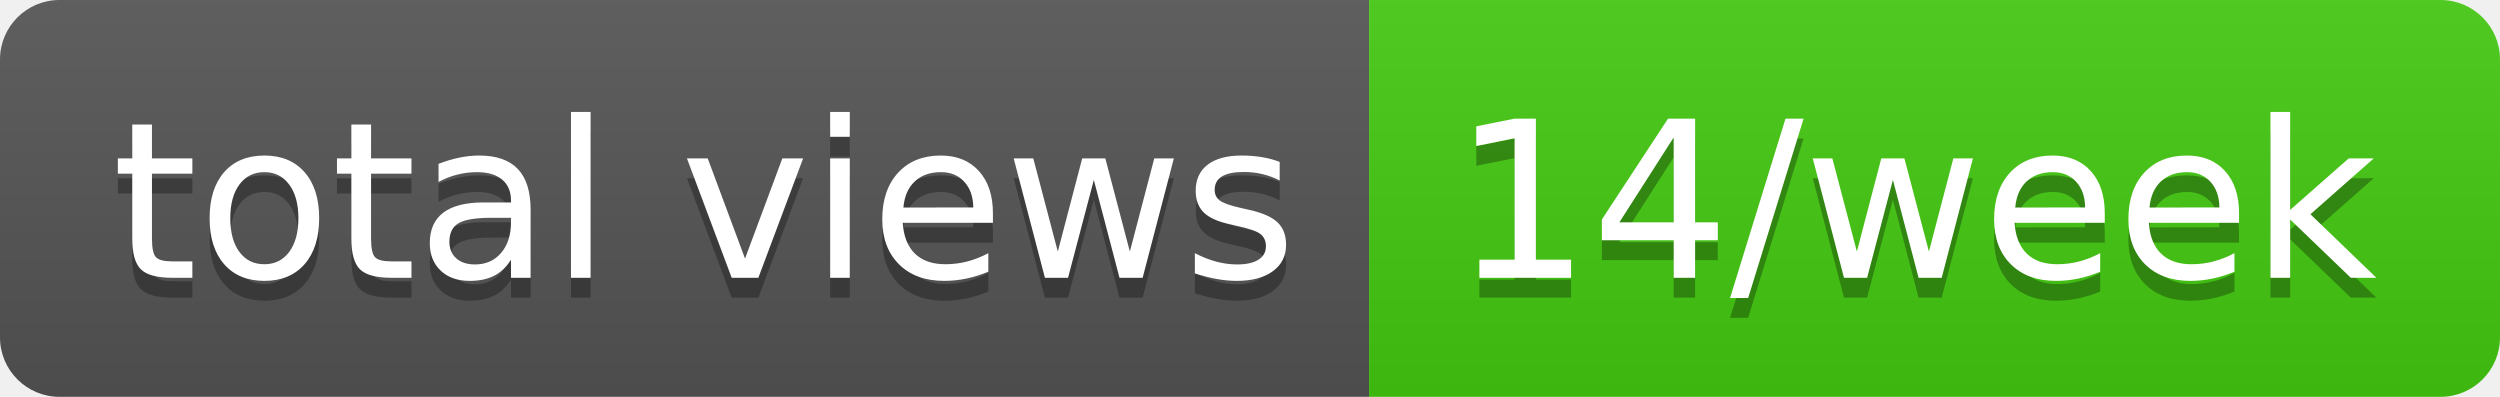
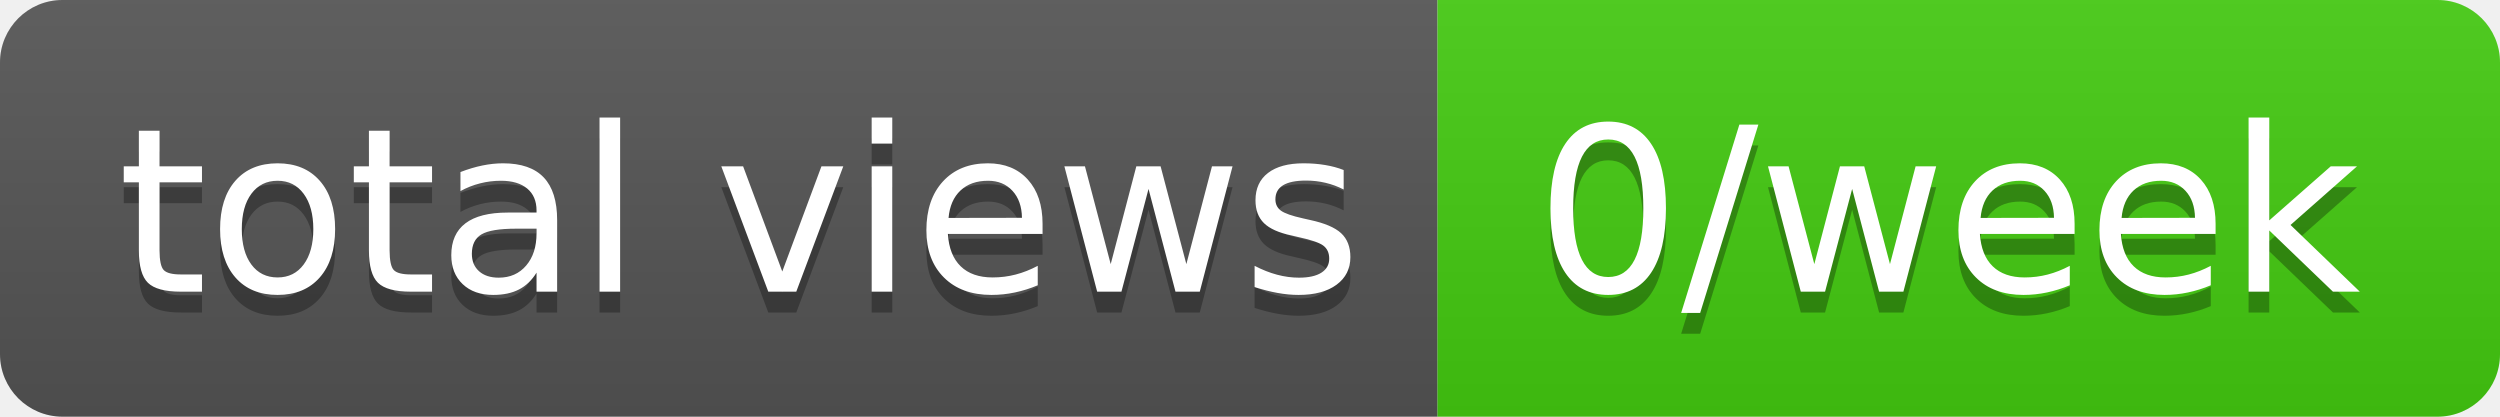
- <svg xmlns="http://www.w3.org/2000/svg" width="126" height="20" role="img" aria-label="total views: 14/week">
+ <svg xmlns="http://www.w3.org/2000/svg" width="120" height="20" role="img" aria-label="total views: 0/week">
  <linearGradient id="s" x2="0" y2="100%">
    <stop offset="0" stop-color="#bbb" stop-opacity=".1" />
    <stop offset="1" stop-opacity=".1" />
  </linearGradient>
  <clipPath id="r">
-     <rect width="126" height="20" rx="3" fill="#fff" />
+     <rect width="120" height="20" rx="3" fill="#fff" />
  </clipPath>
  <g clip-path="url(#r)">
    <rect width="69" height="20" fill="#555" />
-     <rect x="69" width="57" height="20" fill="#4c1" />
-     <rect width="126" height="20" fill="url(#s)" />
+     <rect x="69" width="51" height="20" fill="#4c1" />
+     <rect width="120" height="20" fill="url(#s)" />
  </g>
  <g fill="#fff" text-anchor="middle" font-family="Verdana,Geneva,DejaVu Sans,sans-serif" text-rendering="geometricPrecision" font-size="110">
    <text aria-hidden="true" x="355" y="150" fill="#010101" fill-opacity=".3" transform="scale(.1)" textLength="590">total views</text>
    <text x="355" y="140" transform="scale(.1)" fill="#fff" textLength="590">total views</text>
-     <text aria-hidden="true" x="965" y="150" fill="#010101" fill-opacity=".3" transform="scale(.1)" textLength="470">14/week</text>
-     <text x="965" y="140" transform="scale(.1)" fill="#fff" textLength="470">14/week</text>
+     <text aria-hidden="true" x="935" y="150" fill="#010101" fill-opacity=".3" transform="scale(.1)" textLength="410">0/week</text>
+     <text x="935" y="140" transform="scale(.1)" fill="#fff" textLength="410">0/week</text>
  </g>
</svg>
